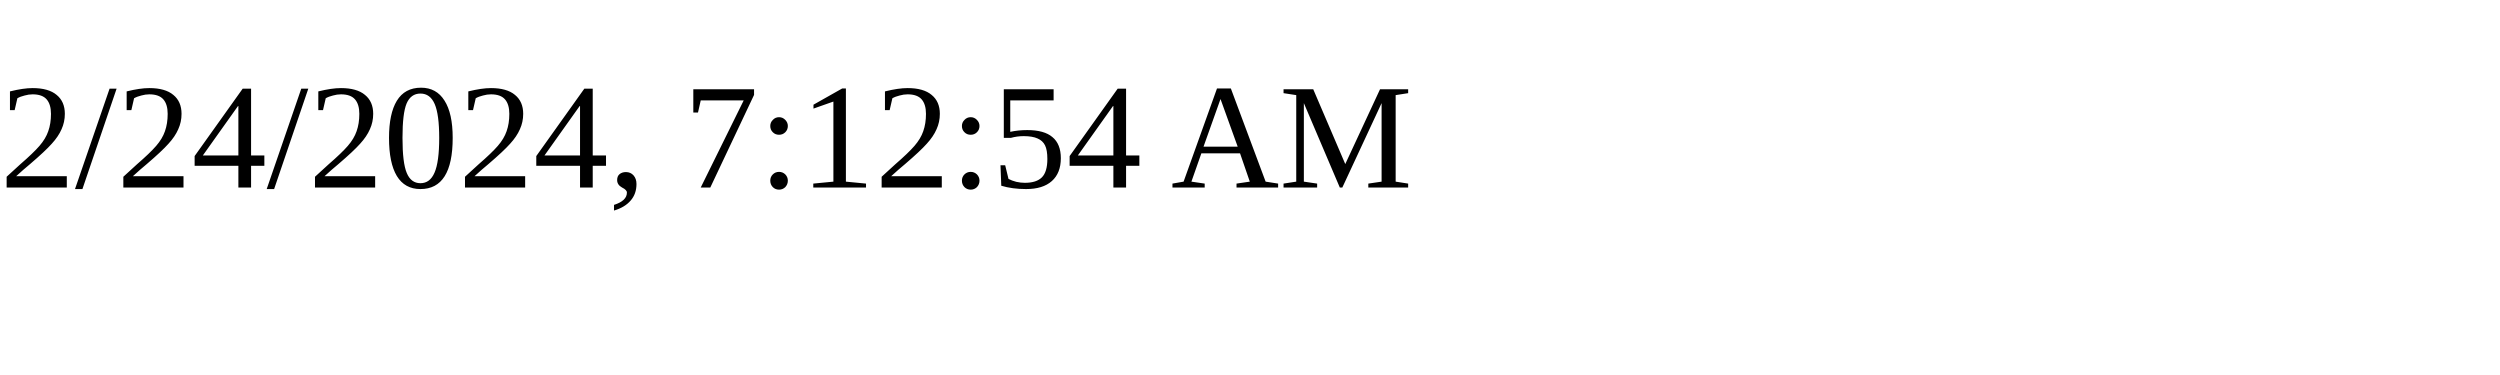
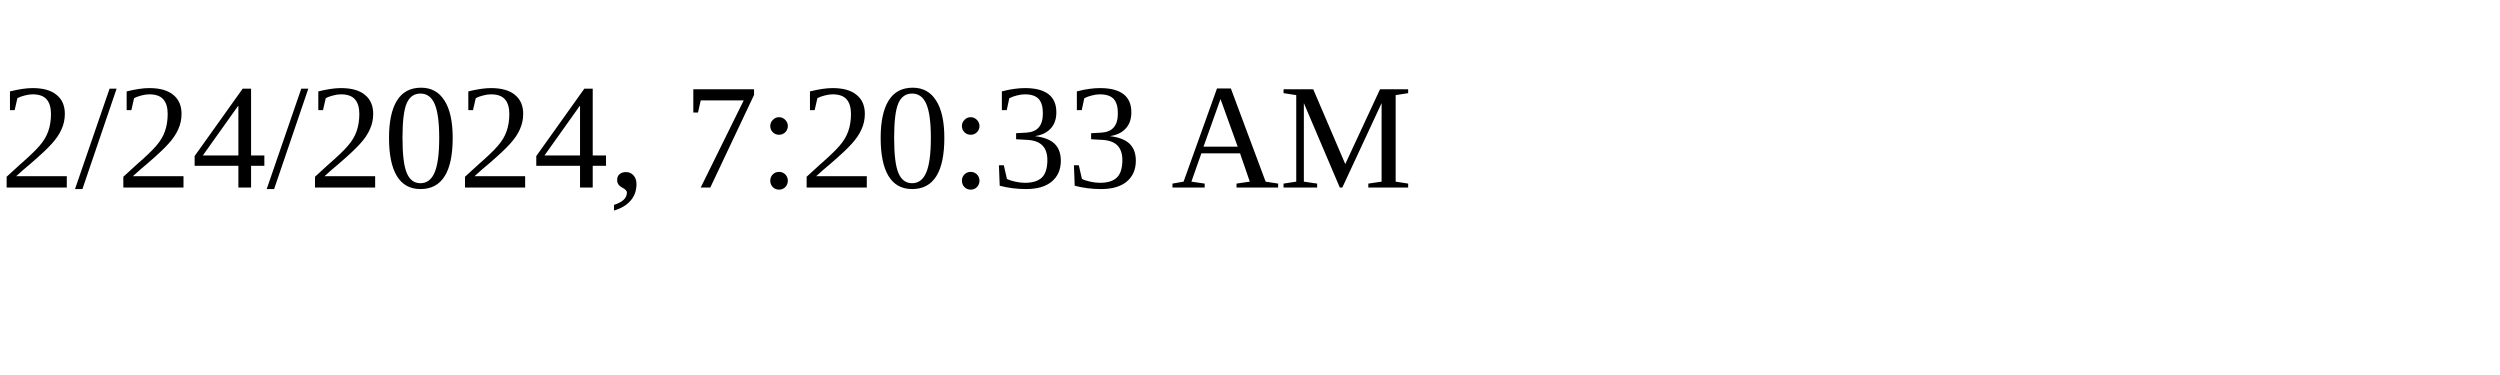
<svg xmlns="http://www.w3.org/2000/svg" height="30" width="200">
-   <text x="0" y="15">2/24/2024, 7:12:54 AM</text>
+   <text x="0" y="15">2/24/2024, 7:20:33 AM</text>
</svg>
